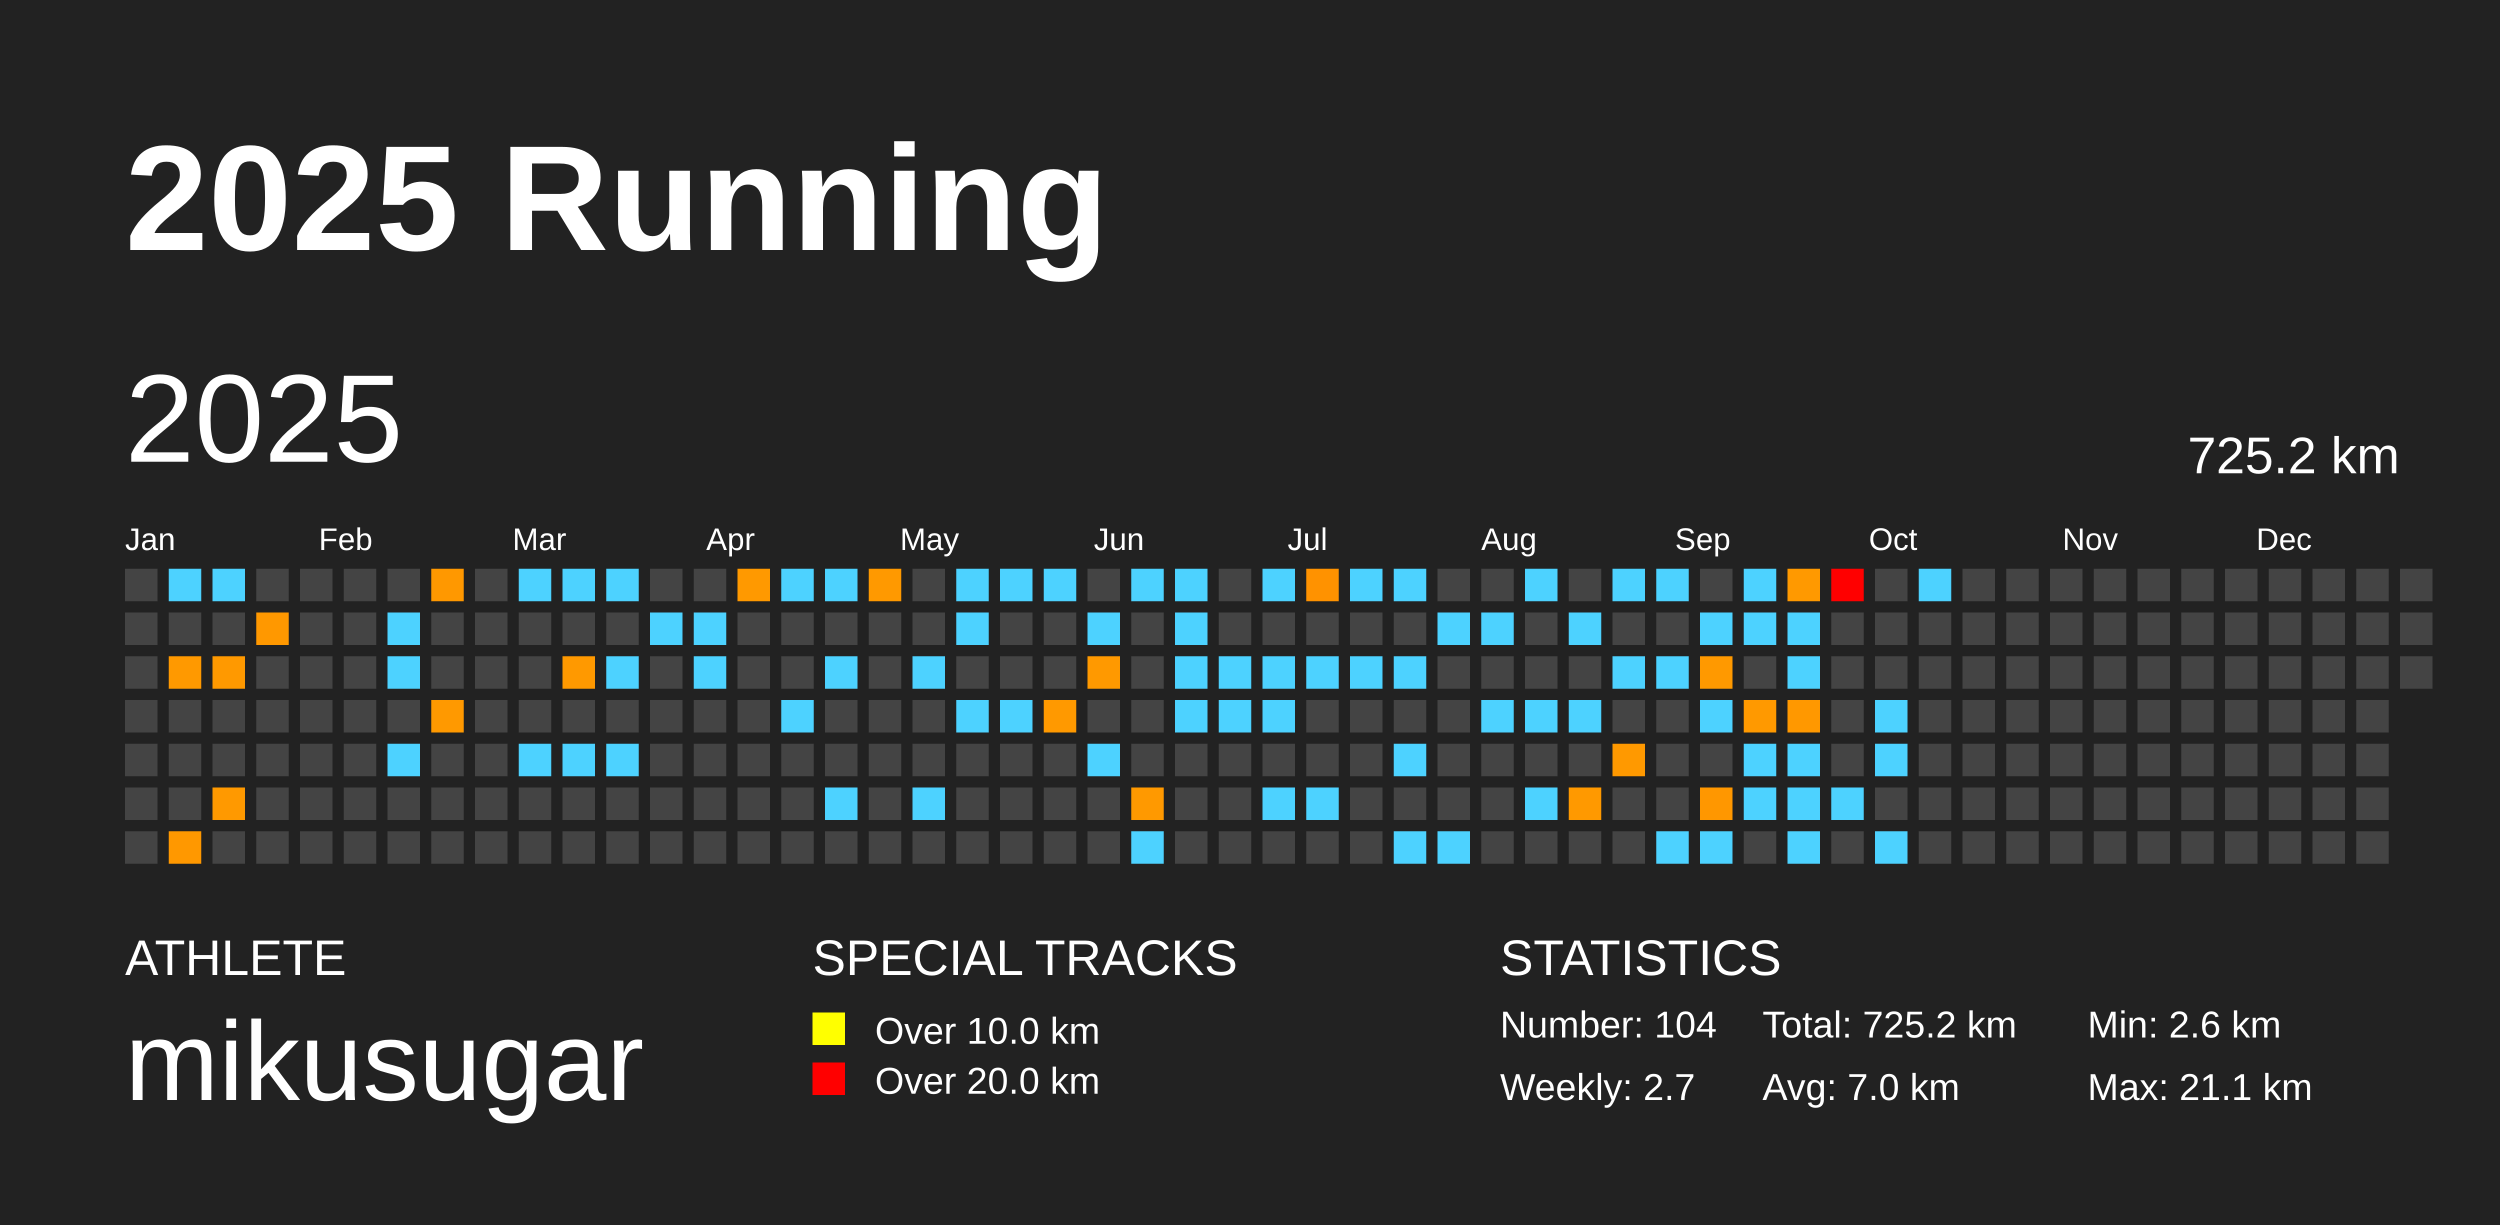
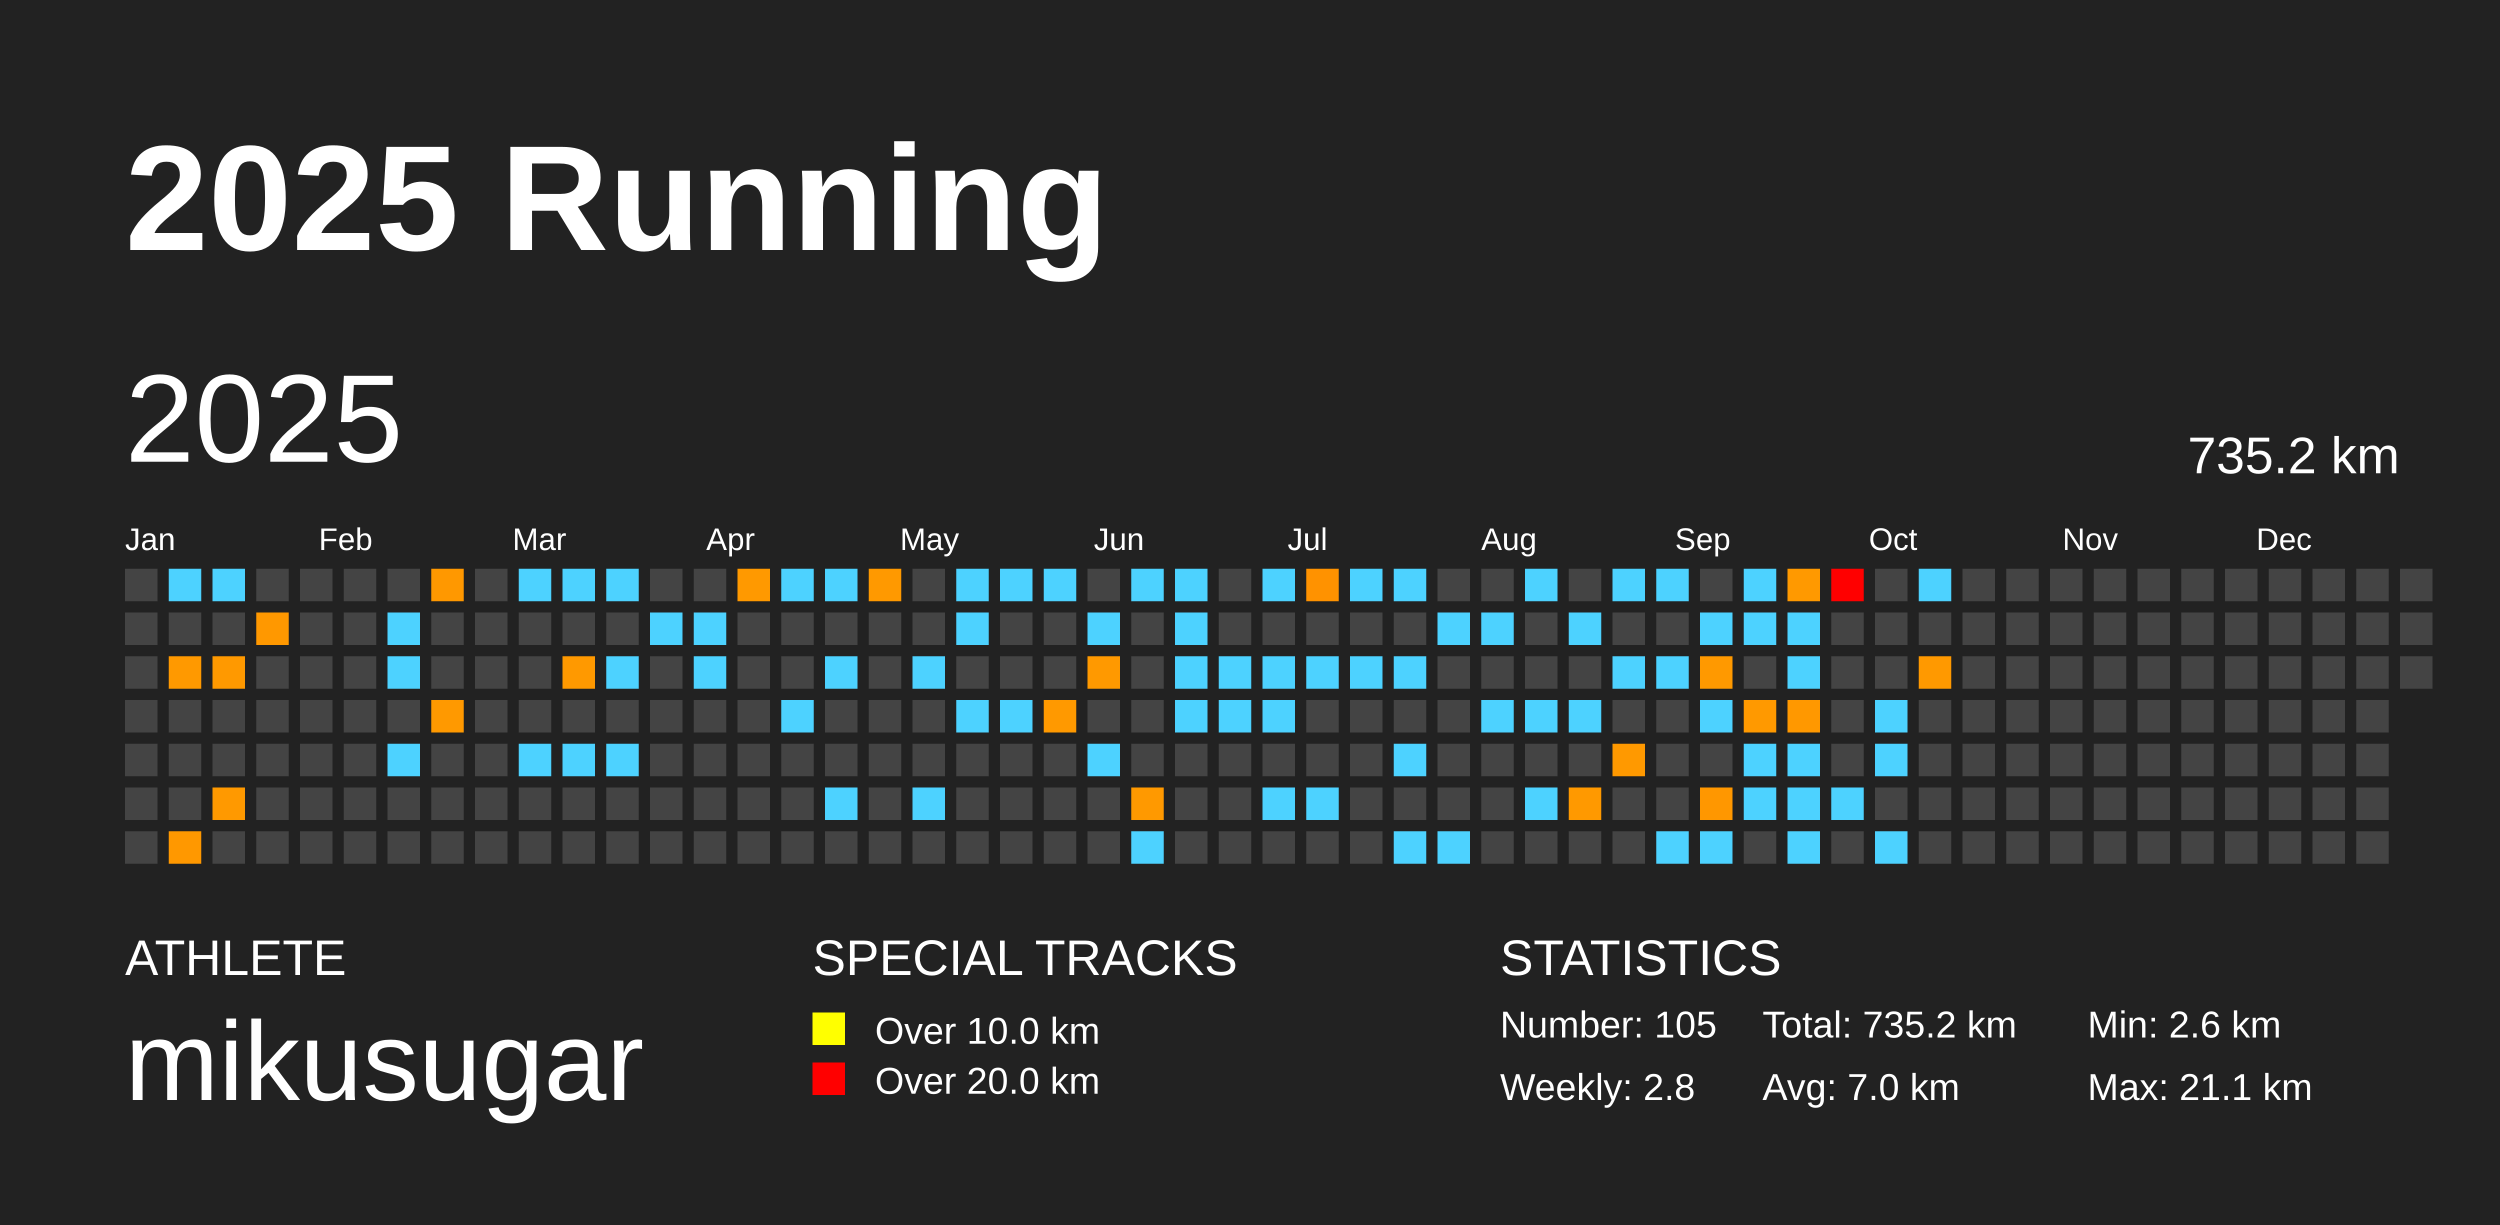
<svg xmlns="http://www.w3.org/2000/svg" baseProfile="full" height="98mm" version="1.1" viewBox="0,0,200,98" width="200mm">
  <defs />
  <rect fill="#222222" height="98" width="200" x="0" y="0" />
  <text fill="#FFFFFF" style="font-size:12px; font-family:Arial; font-weight:bold;" x="10" y="20">2025 Running</text>
  <text fill="#FFFFFF" style="font-size:4px; font-family:Arial" x="10" y="78">ATHLETE</text>
  <text fill="#FFFFFF" style="font-size:9px; font-family:Arial" x="10" y="88">mikusugar</text>
  <text fill="#FFFFFF" style="font-size:4px; font-family:Arial" x="65" y="78">SPECIAL TRACKS</text>
  <rect fill="yellow" height="2.6" width="2.6" x="65" y="81" />
  <text fill="#FFFFFF" style="font-size:3px; font-family:Arial" x="70" y="83.5">Over 10.0 km</text>
  <rect fill="red" height="2.6" width="2.6" x="65" y="85" />
  <text fill="#FFFFFF" style="font-size:3px; font-family:Arial" x="70" y="87.5">Over 20.0 km</text>
  <text fill="#FFFFFF" style="font-size:4px; font-family:Arial" x="120" y="78">STATISTICS</text>
-   <text fill="#FFFFFF" style="font-size:3px; font-family:Arial" x="120" y="83">Number: 104</text>
-   <text fill="#FFFFFF" style="font-size:3px; font-family:Arial" x="120" y="88">Weekly: 2.7</text>
-   <text fill="#FFFFFF" style="font-size:3px; font-family:Arial" x="141" y="83">Total: 725.2 km</text>
+   <text fill="#FFFFFF" style="font-size:3px; font-family:Arial" x="120" y="83">Number: 105</text>
+   <text fill="#FFFFFF" style="font-size:3px; font-family:Arial" x="120" y="88">Weekly: 2.8</text>
+   <text fill="#FFFFFF" style="font-size:3px; font-family:Arial" x="141" y="83">Total: 735.2 km</text>
  <text fill="#FFFFFF" style="font-size:3px; font-family:Arial" x="141" y="88">Avg: 7.0 km</text>
  <text fill="#FFFFFF" style="font-size:3px; font-family:Arial" x="167" y="83">Min: 2.6 km</text>
  <text fill="#FFFFFF" style="font-size:3px; font-family:Arial" x="167" y="88">Max: 21.1 km</text>
  <text dominant-baseline="hanging" fill="#FFFFFF" style="font-size:10.0px; font-family:Arial;" x="10" y="30">2025</text>
-   <text dominant-baseline="hanging" fill="#FFFFFF" style="font-size:4.125px; font-family:Arial;" x="175" y="35">725.2 km</text>
+   <text dominant-baseline="hanging" fill="#FFFFFF" style="font-size:4.125px; font-family:Arial;" x="175" y="35">735.2 km</text>
  <text fill="#FFFFFF" style="font-size:2.5px; font-family:Arial" x="10.0" y="44">Jan</text>
  <text fill="#FFFFFF" style="font-size:2.5px; font-family:Arial" x="25.5" y="44">Feb</text>
  <text fill="#FFFFFF" style="font-size:2.5px; font-family:Arial" x="41.0" y="44">Mar</text>
  <text fill="#FFFFFF" style="font-size:2.5px; font-family:Arial" x="56.5" y="44">Apr</text>
  <text fill="#FFFFFF" style="font-size:2.5px; font-family:Arial" x="72.0" y="44">May</text>
  <text fill="#FFFFFF" style="font-size:2.5px; font-family:Arial" x="87.5" y="44">Jun</text>
  <text fill="#FFFFFF" style="font-size:2.5px; font-family:Arial" x="103.0" y="44">Jul</text>
  <text fill="#FFFFFF" style="font-size:2.5px; font-family:Arial" x="118.5" y="44">Aug</text>
  <text fill="#FFFFFF" style="font-size:2.5px; font-family:Arial" x="134.0" y="44">Sep</text>
  <text fill="#FFFFFF" style="font-size:2.5px; font-family:Arial" x="149.5" y="44">Oct</text>
  <text fill="#FFFFFF" style="font-size:2.5px; font-family:Arial" x="165.0" y="44">Nov</text>
  <text fill="#FFFFFF" style="font-size:2.5px; font-family:Arial" x="180.5" y="44">Dec</text>
  <rect fill="#444444" height="2.6" width="2.6" x="10.0" y="45.5" />
  <rect fill="#444444" height="2.6" width="2.6" x="10.0" y="49.0" />
  <rect fill="#444444" height="2.6" width="2.6" x="10.0" y="52.5" />
  <rect fill="#444444" height="2.6" width="2.6" x="10.0" y="56.0" />
  <rect fill="#444444" height="2.6" width="2.6" x="10.0" y="59.5" />
  <rect fill="#444444" height="2.6" width="2.6" x="10.0" y="63.0" />
  <rect fill="#444444" height="2.6" width="2.6" x="10.0" y="66.5" />
  <rect fill="#4dd2ff" height="2.6" width="2.6" x="13.5" y="45.5" />
  <rect fill="#444444" height="2.6" width="2.6" x="13.5" y="49.0" />
  <rect fill="#ff9900" height="2.6" width="2.6" x="13.5" y="52.5" />
  <rect fill="#444444" height="2.6" width="2.6" x="13.5" y="56.0" />
  <rect fill="#444444" height="2.6" width="2.6" x="13.5" y="59.5" />
  <rect fill="#444444" height="2.6" width="2.6" x="13.5" y="63.0" />
  <rect fill="#ff9800" height="2.6" width="2.6" x="13.5" y="66.5" />
  <rect fill="#4dd2ff" height="2.6" width="2.6" x="17.0" y="45.5" />
  <rect fill="#444444" height="2.6" width="2.6" x="17.0" y="49.0" />
  <rect fill="#ff9900" height="2.6" width="2.6" x="17.0" y="52.5" />
  <rect fill="#444444" height="2.6" width="2.6" x="17.0" y="56.0" />
  <rect fill="#444444" height="2.6" width="2.6" x="17.0" y="59.5" />
  <rect fill="#ff9900" height="2.6" width="2.6" x="17.0" y="63.0" />
  <rect fill="#444444" height="2.6" width="2.6" x="17.0" y="66.5" />
  <rect fill="#444444" height="2.6" width="2.6" x="20.5" y="45.5" />
  <rect fill="#ff9800" height="2.6" width="2.6" x="20.5" y="49.0" />
  <rect fill="#444444" height="2.6" width="2.6" x="20.5" y="52.5" />
  <rect fill="#444444" height="2.6" width="2.6" x="20.5" y="56.0" />
  <rect fill="#444444" height="2.6" width="2.6" x="20.5" y="59.5" />
  <rect fill="#444444" height="2.6" width="2.6" x="20.5" y="63.0" />
  <rect fill="#444444" height="2.6" width="2.6" x="20.5" y="66.5" />
  <rect fill="#444444" height="2.6" width="2.6" x="24.0" y="45.5" />
  <rect fill="#444444" height="2.6" width="2.6" x="24.0" y="49.0" />
  <rect fill="#444444" height="2.6" width="2.6" x="24.0" y="52.5" />
  <rect fill="#444444" height="2.6" width="2.6" x="24.0" y="56.0" />
  <rect fill="#444444" height="2.6" width="2.6" x="24.0" y="59.5" />
  <rect fill="#444444" height="2.6" width="2.6" x="24.0" y="63.0" />
  <rect fill="#444444" height="2.6" width="2.6" x="24.0" y="66.5" />
  <rect fill="#444444" height="2.6" width="2.6" x="27.5" y="45.5" />
  <rect fill="#444444" height="2.6" width="2.6" x="27.5" y="49.0" />
  <rect fill="#444444" height="2.6" width="2.6" x="27.5" y="52.5" />
  <rect fill="#444444" height="2.6" width="2.6" x="27.5" y="56.0" />
  <rect fill="#444444" height="2.6" width="2.6" x="27.5" y="59.5" />
  <rect fill="#444444" height="2.6" width="2.6" x="27.5" y="63.0" />
  <rect fill="#444444" height="2.6" width="2.6" x="27.5" y="66.5" />
  <rect fill="#444444" height="2.6" width="2.6" x="31.0" y="45.5" />
  <rect fill="#4dd2ff" height="2.6" width="2.6" x="31.0" y="49.0" />
  <rect fill="#4dd2ff" height="2.6" width="2.6" x="31.0" y="52.5" />
  <rect fill="#444444" height="2.6" width="2.6" x="31.0" y="56.0" />
  <rect fill="#4dd2ff" height="2.6" width="2.6" x="31.0" y="59.5" />
  <rect fill="#444444" height="2.6" width="2.6" x="31.0" y="63.0" />
  <rect fill="#444444" height="2.6" width="2.6" x="31.0" y="66.5" />
  <rect fill="#ff9800" height="2.6" width="2.6" x="34.5" y="45.5" />
  <rect fill="#444444" height="2.6" width="2.6" x="34.5" y="49.0" />
  <rect fill="#444444" height="2.6" width="2.6" x="34.5" y="52.5" />
  <rect fill="#ff9900" height="2.6" width="2.6" x="34.5" y="56.0" />
  <rect fill="#444444" height="2.6" width="2.6" x="34.5" y="59.5" />
  <rect fill="#444444" height="2.6" width="2.6" x="34.5" y="63.0" />
  <rect fill="#444444" height="2.6" width="2.6" x="34.5" y="66.5" />
  <rect fill="#444444" height="2.6" width="2.6" x="38.0" y="45.5" />
  <rect fill="#444444" height="2.6" width="2.6" x="38.0" y="49.0" />
  <rect fill="#444444" height="2.6" width="2.6" x="38.0" y="52.5" />
  <rect fill="#444444" height="2.6" width="2.6" x="38.0" y="56.0" />
  <rect fill="#444444" height="2.6" width="2.6" x="38.0" y="59.5" />
  <rect fill="#444444" height="2.6" width="2.6" x="38.0" y="63.0" />
  <rect fill="#444444" height="2.6" width="2.6" x="38.0" y="66.5" />
  <rect fill="#4dd2ff" height="2.6" width="2.6" x="41.5" y="45.5" />
  <rect fill="#444444" height="2.6" width="2.6" x="41.5" y="49.0" />
  <rect fill="#444444" height="2.6" width="2.6" x="41.5" y="52.5" />
  <rect fill="#444444" height="2.6" width="2.6" x="41.5" y="56.0" />
  <rect fill="#4dd2ff" height="2.6" width="2.6" x="41.5" y="59.5" />
  <rect fill="#444444" height="2.6" width="2.6" x="41.5" y="63.0" />
  <rect fill="#444444" height="2.6" width="2.6" x="41.5" y="66.5" />
  <rect fill="#4dd2ff" height="2.6" width="2.6" x="45.0" y="45.5" />
  <rect fill="#444444" height="2.6" width="2.6" x="45.0" y="49.0" />
  <rect fill="#ff9900" height="2.6" width="2.6" x="45.0" y="52.5" />
  <rect fill="#444444" height="2.6" width="2.6" x="45.0" y="56.0" />
  <rect fill="#4dd2ff" height="2.6" width="2.6" x="45.0" y="59.5" />
  <rect fill="#444444" height="2.6" width="2.6" x="45.0" y="63.0" />
  <rect fill="#444444" height="2.6" width="2.6" x="45.0" y="66.5" />
  <rect fill="#4dd2ff" height="2.6" width="2.6" x="48.5" y="45.5" />
  <rect fill="#444444" height="2.6" width="2.6" x="48.5" y="49.0" />
  <rect fill="#4dd2ff" height="2.6" width="2.6" x="48.5" y="52.5" />
  <rect fill="#444444" height="2.6" width="2.6" x="48.5" y="56.0" />
  <rect fill="#4dd2ff" height="2.6" width="2.6" x="48.5" y="59.5" />
  <rect fill="#444444" height="2.6" width="2.6" x="48.5" y="63.0" />
  <rect fill="#444444" height="2.6" width="2.6" x="48.5" y="66.5" />
  <rect fill="#444444" height="2.6" width="2.6" x="52.0" y="45.5" />
  <rect fill="#4dd2ff" height="2.6" width="2.6" x="52.0" y="49.0" />
  <rect fill="#444444" height="2.6" width="2.6" x="52.0" y="52.5" />
  <rect fill="#444444" height="2.6" width="2.6" x="52.0" y="56.0" />
  <rect fill="#444444" height="2.6" width="2.6" x="52.0" y="59.5" />
  <rect fill="#444444" height="2.6" width="2.6" x="52.0" y="63.0" />
  <rect fill="#444444" height="2.6" width="2.6" x="52.0" y="66.5" />
  <rect fill="#444444" height="2.6" width="2.6" x="55.5" y="45.5" />
  <rect fill="#4dd2ff" height="2.6" width="2.6" x="55.5" y="49.0" />
  <rect fill="#4dd2ff" height="2.6" width="2.6" x="55.5" y="52.5" />
  <rect fill="#444444" height="2.6" width="2.6" x="55.5" y="56.0" />
  <rect fill="#444444" height="2.6" width="2.6" x="55.5" y="59.5" />
  <rect fill="#444444" height="2.6" width="2.6" x="55.5" y="63.0" />
  <rect fill="#444444" height="2.6" width="2.6" x="55.5" y="66.5" />
  <rect fill="#ff9900" height="2.6" width="2.6" x="59.0" y="45.5" />
  <rect fill="#444444" height="2.6" width="2.6" x="59.0" y="49.0" />
  <rect fill="#444444" height="2.6" width="2.6" x="59.0" y="52.5" />
  <rect fill="#444444" height="2.6" width="2.6" x="59.0" y="56.0" />
  <rect fill="#444444" height="2.6" width="2.6" x="59.0" y="59.5" />
  <rect fill="#444444" height="2.6" width="2.6" x="59.0" y="63.0" />
  <rect fill="#444444" height="2.6" width="2.6" x="59.0" y="66.5" />
  <rect fill="#4dd2ff" height="2.6" width="2.6" x="62.5" y="45.5" />
  <rect fill="#444444" height="2.6" width="2.6" x="62.5" y="49.0" />
  <rect fill="#444444" height="2.6" width="2.6" x="62.5" y="52.5" />
  <rect fill="#4dd2ff" height="2.6" width="2.6" x="62.5" y="56.0" />
  <rect fill="#444444" height="2.6" width="2.6" x="62.5" y="59.5" />
  <rect fill="#444444" height="2.6" width="2.6" x="62.5" y="63.0" />
  <rect fill="#444444" height="2.6" width="2.6" x="62.5" y="66.5" />
  <rect fill="#4dd2ff" height="2.6" width="2.6" x="66.0" y="45.5" />
  <rect fill="#444444" height="2.6" width="2.6" x="66.0" y="49.0" />
  <rect fill="#4dd2ff" height="2.6" width="2.6" x="66.0" y="52.5" />
  <rect fill="#444444" height="2.6" width="2.6" x="66.0" y="56.0" />
  <rect fill="#444444" height="2.6" width="2.6" x="66.0" y="59.5" />
  <rect fill="#4dd2ff" height="2.6" width="2.6" x="66.0" y="63.0" />
  <rect fill="#444444" height="2.6" width="2.6" x="66.0" y="66.5" />
  <rect fill="#ff9900" height="2.6" width="2.6" x="69.5" y="45.5" />
  <rect fill="#444444" height="2.6" width="2.6" x="69.5" y="49.0" />
  <rect fill="#444444" height="2.6" width="2.6" x="69.5" y="52.5" />
  <rect fill="#444444" height="2.6" width="2.6" x="69.5" y="56.0" />
  <rect fill="#444444" height="2.6" width="2.6" x="69.5" y="59.5" />
  <rect fill="#444444" height="2.6" width="2.6" x="69.5" y="63.0" />
  <rect fill="#444444" height="2.6" width="2.6" x="69.5" y="66.5" />
  <rect fill="#444444" height="2.6" width="2.6" x="73.0" y="45.5" />
  <rect fill="#444444" height="2.6" width="2.6" x="73.0" y="49.0" />
  <rect fill="#4dd2ff" height="2.6" width="2.6" x="73.0" y="52.5" />
  <rect fill="#444444" height="2.6" width="2.6" x="73.0" y="56.0" />
  <rect fill="#444444" height="2.6" width="2.6" x="73.0" y="59.5" />
  <rect fill="#4dd2ff" height="2.6" width="2.6" x="73.0" y="63.0" />
  <rect fill="#444444" height="2.6" width="2.6" x="73.0" y="66.5" />
  <rect fill="#4dd2ff" height="2.6" width="2.6" x="76.5" y="45.5" />
  <rect fill="#4dd2ff" height="2.6" width="2.6" x="76.5" y="49.0" />
  <rect fill="#444444" height="2.6" width="2.6" x="76.5" y="52.5" />
  <rect fill="#4dd2ff" height="2.6" width="2.6" x="76.5" y="56.0" />
  <rect fill="#444444" height="2.6" width="2.6" x="76.5" y="59.5" />
  <rect fill="#444444" height="2.6" width="2.6" x="76.5" y="63.0" />
  <rect fill="#444444" height="2.6" width="2.6" x="76.5" y="66.5" />
  <rect fill="#4dd2ff" height="2.6" width="2.6" x="80.0" y="45.5" />
  <rect fill="#444444" height="2.6" width="2.6" x="80.0" y="49.0" />
  <rect fill="#444444" height="2.6" width="2.6" x="80.0" y="52.5" />
  <rect fill="#4dd2ff" height="2.6" width="2.6" x="80.0" y="56.0" />
  <rect fill="#444444" height="2.6" width="2.6" x="80.0" y="59.5" />
  <rect fill="#444444" height="2.6" width="2.6" x="80.0" y="63.0" />
  <rect fill="#444444" height="2.6" width="2.6" x="80.0" y="66.5" />
  <rect fill="#4dd2ff" height="2.6" width="2.6" x="83.5" y="45.5" />
  <rect fill="#444444" height="2.6" width="2.6" x="83.5" y="49.0" />
  <rect fill="#444444" height="2.6" width="2.6" x="83.5" y="52.5" />
  <rect fill="#ff9900" height="2.6" width="2.6" x="83.5" y="56.0" />
  <rect fill="#444444" height="2.6" width="2.6" x="83.5" y="59.5" />
  <rect fill="#444444" height="2.6" width="2.6" x="83.5" y="63.0" />
  <rect fill="#444444" height="2.6" width="2.6" x="83.5" y="66.5" />
  <rect fill="#444444" height="2.6" width="2.6" x="87.0" y="45.5" />
  <rect fill="#4dd2ff" height="2.6" width="2.6" x="87.0" y="49.0" />
  <rect fill="#ff9900" height="2.6" width="2.6" x="87.0" y="52.5" />
  <rect fill="#444444" height="2.6" width="2.6" x="87.0" y="56.0" />
  <rect fill="#4dd2ff" height="2.6" width="2.6" x="87.0" y="59.5" />
  <rect fill="#444444" height="2.6" width="2.6" x="87.0" y="63.0" />
  <rect fill="#444444" height="2.6" width="2.6" x="87.0" y="66.5" />
  <rect fill="#4dd2ff" height="2.6" width="2.6" x="90.5" y="45.5" />
  <rect fill="#444444" height="2.6" width="2.6" x="90.5" y="49.0" />
  <rect fill="#444444" height="2.6" width="2.6" x="90.5" y="52.5" />
  <rect fill="#444444" height="2.6" width="2.6" x="90.5" y="56.0" />
  <rect fill="#444444" height="2.6" width="2.6" x="90.5" y="59.5" />
  <rect fill="#ff9900" height="2.6" width="2.6" x="90.5" y="63.0" />
  <rect fill="#4dd2ff" height="2.6" width="2.6" x="90.5" y="66.5" />
  <rect fill="#4dd2ff" height="2.6" width="2.6" x="94.0" y="45.5" />
  <rect fill="#4dd2ff" height="2.6" width="2.6" x="94.0" y="49.0" />
  <rect fill="#4dd2ff" height="2.6" width="2.6" x="94.0" y="52.5" />
  <rect fill="#4dd2ff" height="2.6" width="2.6" x="94.0" y="56.0" />
  <rect fill="#444444" height="2.6" width="2.6" x="94.0" y="59.5" />
  <rect fill="#444444" height="2.6" width="2.6" x="94.0" y="63.0" />
  <rect fill="#444444" height="2.6" width="2.6" x="94.0" y="66.5" />
  <rect fill="#444444" height="2.6" width="2.6" x="97.5" y="45.5" />
  <rect fill="#444444" height="2.6" width="2.6" x="97.5" y="49.0" />
  <rect fill="#4dd2ff" height="2.6" width="2.6" x="97.5" y="52.5" />
  <rect fill="#4dd2ff" height="2.6" width="2.6" x="97.5" y="56.0" />
  <rect fill="#444444" height="2.6" width="2.6" x="97.5" y="59.5" />
  <rect fill="#444444" height="2.6" width="2.6" x="97.5" y="63.0" />
  <rect fill="#444444" height="2.6" width="2.6" x="97.5" y="66.5" />
  <rect fill="#4dd2ff" height="2.6" width="2.6" x="101.0" y="45.5" />
  <rect fill="#444444" height="2.6" width="2.6" x="101.0" y="49.0" />
  <rect fill="#4dd2ff" height="2.6" width="2.6" x="101.0" y="52.5" />
  <rect fill="#4dd2ff" height="2.6" width="2.6" x="101.0" y="56.0" />
  <rect fill="#444444" height="2.6" width="2.6" x="101.0" y="59.5" />
  <rect fill="#4dd2ff" height="2.6" width="2.6" x="101.0" y="63.0" />
  <rect fill="#444444" height="2.6" width="2.6" x="101.0" y="66.5" />
  <rect fill="#ff9200" height="2.6" width="2.6" x="104.5" y="45.5" />
  <rect fill="#444444" height="2.6" width="2.6" x="104.5" y="49.0" />
  <rect fill="#4dd2ff" height="2.6" width="2.6" x="104.5" y="52.5" />
  <rect fill="#444444" height="2.6" width="2.6" x="104.5" y="56.0" />
  <rect fill="#444444" height="2.6" width="2.6" x="104.5" y="59.5" />
  <rect fill="#4dd2ff" height="2.6" width="2.6" x="104.5" y="63.0" />
  <rect fill="#444444" height="2.6" width="2.6" x="104.5" y="66.5" />
  <rect fill="#4dd2ff" height="2.6" width="2.6" x="108.0" y="45.5" />
  <rect fill="#444444" height="2.6" width="2.6" x="108.0" y="49.0" />
  <rect fill="#4dd2ff" height="2.6" width="2.6" x="108.0" y="52.5" />
  <rect fill="#444444" height="2.6" width="2.6" x="108.0" y="56.0" />
  <rect fill="#444444" height="2.6" width="2.6" x="108.0" y="59.5" />
  <rect fill="#444444" height="2.6" width="2.6" x="108.0" y="63.0" />
  <rect fill="#444444" height="2.6" width="2.6" x="108.0" y="66.5" />
  <rect fill="#4dd2ff" height="2.6" width="2.6" x="111.5" y="45.5" />
  <rect fill="#444444" height="2.6" width="2.6" x="111.5" y="49.0" />
  <rect fill="#4dd2ff" height="2.6" width="2.6" x="111.5" y="52.5" />
  <rect fill="#444444" height="2.6" width="2.6" x="111.5" y="56.0" />
  <rect fill="#4dd2ff" height="2.6" width="2.6" x="111.5" y="59.5" />
  <rect fill="#444444" height="2.6" width="2.6" x="111.5" y="63.0" />
  <rect fill="#4dd2ff" height="2.6" width="2.6" x="111.5" y="66.5" />
  <rect fill="#444444" height="2.6" width="2.6" x="115.0" y="45.5" />
  <rect fill="#4dd2ff" height="2.6" width="2.6" x="115.0" y="49.0" />
  <rect fill="#444444" height="2.6" width="2.6" x="115.0" y="52.5" />
  <rect fill="#444444" height="2.6" width="2.6" x="115.0" y="56.0" />
  <rect fill="#444444" height="2.6" width="2.6" x="115.0" y="59.5" />
  <rect fill="#444444" height="2.6" width="2.6" x="115.0" y="63.0" />
  <rect fill="#4dd2ff" height="2.6" width="2.6" x="115.0" y="66.5" />
  <rect fill="#444444" height="2.6" width="2.6" x="118.5" y="45.5" />
  <rect fill="#4dd2ff" height="2.6" width="2.6" x="118.5" y="49.0" />
  <rect fill="#444444" height="2.6" width="2.6" x="118.5" y="52.5" />
  <rect fill="#4dd2ff" height="2.6" width="2.6" x="118.5" y="56.0" />
  <rect fill="#444444" height="2.6" width="2.6" x="118.5" y="59.5" />
  <rect fill="#444444" height="2.6" width="2.6" x="118.5" y="63.0" />
  <rect fill="#444444" height="2.6" width="2.6" x="118.5" y="66.5" />
  <rect fill="#4dd2ff" height="2.6" width="2.6" x="122.0" y="45.5" />
  <rect fill="#444444" height="2.6" width="2.6" x="122.0" y="49.0" />
  <rect fill="#444444" height="2.6" width="2.6" x="122.0" y="52.5" />
  <rect fill="#4dd2ff" height="2.6" width="2.6" x="122.0" y="56.0" />
  <rect fill="#444444" height="2.6" width="2.6" x="122.0" y="59.5" />
  <rect fill="#4dd2ff" height="2.6" width="2.6" x="122.0" y="63.0" />
  <rect fill="#444444" height="2.6" width="2.6" x="122.0" y="66.5" />
  <rect fill="#444444" height="2.6" width="2.6" x="125.5" y="45.5" />
  <rect fill="#4dd2ff" height="2.6" width="2.6" x="125.5" y="49.0" />
  <rect fill="#444444" height="2.6" width="2.6" x="125.5" y="52.5" />
  <rect fill="#4dd2ff" height="2.6" width="2.6" x="125.5" y="56.0" />
  <rect fill="#444444" height="2.6" width="2.6" x="125.5" y="59.5" />
  <rect fill="#ff9900" height="2.6" width="2.6" x="125.5" y="63.0" />
  <rect fill="#444444" height="2.6" width="2.6" x="125.5" y="66.5" />
  <rect fill="#4dd2ff" height="2.6" width="2.6" x="129.0" y="45.5" />
  <rect fill="#444444" height="2.6" width="2.6" x="129.0" y="49.0" />
  <rect fill="#4dd2ff" height="2.6" width="2.6" x="129.0" y="52.5" />
  <rect fill="#444444" height="2.6" width="2.6" x="129.0" y="56.0" />
  <rect fill="#ff9900" height="2.6" width="2.6" x="129.0" y="59.5" />
  <rect fill="#444444" height="2.6" width="2.6" x="129.0" y="63.0" />
  <rect fill="#444444" height="2.6" width="2.6" x="129.0" y="66.5" />
  <rect fill="#4dd2ff" height="2.6" width="2.6" x="132.5" y="45.5" />
  <rect fill="#444444" height="2.6" width="2.6" x="132.5" y="49.0" />
  <rect fill="#4dd2ff" height="2.6" width="2.6" x="132.5" y="52.5" />
  <rect fill="#444444" height="2.6" width="2.6" x="132.5" y="56.0" />
  <rect fill="#444444" height="2.6" width="2.6" x="132.5" y="59.5" />
  <rect fill="#444444" height="2.6" width="2.6" x="132.5" y="63.0" />
  <rect fill="#4dd2ff" height="2.6" width="2.6" x="132.5" y="66.5" />
  <rect fill="#444444" height="2.6" width="2.6" x="136.0" y="45.5" />
  <rect fill="#4dd2ff" height="2.6" width="2.6" x="136.0" y="49.0" />
  <rect fill="#ff9900" height="2.6" width="2.6" x="136.0" y="52.5" />
  <rect fill="#4dd2ff" height="2.6" width="2.6" x="136.0" y="56.0" />
  <rect fill="#444444" height="2.6" width="2.6" x="136.0" y="59.5" />
  <rect fill="#ff9700" height="2.6" width="2.6" x="136.0" y="63.0" />
  <rect fill="#4dd2ff" height="2.6" width="2.6" x="136.0" y="66.5" />
  <rect fill="#4dd2ff" height="2.6" width="2.6" x="139.5" y="45.5" />
  <rect fill="#4dd2ff" height="2.6" width="2.6" x="139.5" y="49.0" />
  <rect fill="#444444" height="2.6" width="2.6" x="139.5" y="52.5" />
  <rect fill="#ff9900" height="2.6" width="2.6" x="139.5" y="56.0" />
  <rect fill="#4dd2ff" height="2.6" width="2.6" x="139.5" y="59.5" />
  <rect fill="#4dd2ff" height="2.6" width="2.6" x="139.5" y="63.0" />
  <rect fill="#444444" height="2.6" width="2.6" x="139.5" y="66.5" />
  <rect fill="#ff9900" height="2.6" width="2.6" x="143.0" y="45.5" />
  <rect fill="#4dd2ff" height="2.6" width="2.6" x="143.0" y="49.0" />
  <rect fill="#4dd2ff" height="2.6" width="2.6" x="143.0" y="52.5" />
  <rect fill="#ff9800" height="2.6" width="2.6" x="143.0" y="56.0" />
  <rect fill="#4dd2ff" height="2.6" width="2.6" x="143.0" y="59.5" />
  <rect fill="#4dd2ff" height="2.6" width="2.6" x="143.0" y="63.0" />
  <rect fill="#4dd2ff" height="2.6" width="2.6" x="143.0" y="66.5" />
  <rect fill="red" height="2.6" width="2.6" x="146.5" y="45.5" />
  <rect fill="#444444" height="2.6" width="2.6" x="146.5" y="49.0" />
  <rect fill="#444444" height="2.6" width="2.6" x="146.5" y="52.5" />
  <rect fill="#444444" height="2.6" width="2.6" x="146.5" y="56.0" />
  <rect fill="#444444" height="2.6" width="2.6" x="146.5" y="59.5" />
  <rect fill="#4dd2ff" height="2.6" width="2.6" x="146.5" y="63.0" />
  <rect fill="#444444" height="2.6" width="2.6" x="146.5" y="66.5" />
  <rect fill="#444444" height="2.6" width="2.6" x="150.0" y="45.5" />
  <rect fill="#444444" height="2.6" width="2.6" x="150.0" y="49.0" />
  <rect fill="#444444" height="2.6" width="2.6" x="150.0" y="52.5" />
  <rect fill="#4dd2ff" height="2.6" width="2.6" x="150.0" y="56.0" />
  <rect fill="#4dd2ff" height="2.6" width="2.6" x="150.0" y="59.5" />
  <rect fill="#444444" height="2.6" width="2.6" x="150.0" y="63.0" />
  <rect fill="#4dd2ff" height="2.6" width="2.6" x="150.0" y="66.5" />
  <rect fill="#4dd2ff" height="2.6" width="2.6" x="153.5" y="45.5" />
  <rect fill="#444444" height="2.6" width="2.6" x="153.5" y="49.0" />
-   <rect fill="#444444" height="2.6" width="2.6" x="153.5" y="52.5" />
+   <rect fill="#ff9900" height="2.6" width="2.6" x="153.5" y="52.5" />
  <rect fill="#444444" height="2.6" width="2.6" x="153.5" y="56.0" />
  <rect fill="#444444" height="2.6" width="2.6" x="153.5" y="59.5" />
  <rect fill="#444444" height="2.6" width="2.6" x="153.5" y="63.0" />
  <rect fill="#444444" height="2.6" width="2.6" x="153.5" y="66.5" />
  <rect fill="#444444" height="2.6" width="2.6" x="157.0" y="45.5" />
  <rect fill="#444444" height="2.6" width="2.6" x="157.0" y="49.0" />
  <rect fill="#444444" height="2.6" width="2.6" x="157.0" y="52.5" />
  <rect fill="#444444" height="2.6" width="2.6" x="157.0" y="56.0" />
  <rect fill="#444444" height="2.6" width="2.6" x="157.0" y="59.5" />
  <rect fill="#444444" height="2.6" width="2.6" x="157.0" y="63.0" />
  <rect fill="#444444" height="2.6" width="2.6" x="157.0" y="66.5" />
  <rect fill="#444444" height="2.6" width="2.6" x="160.5" y="45.5" />
  <rect fill="#444444" height="2.6" width="2.6" x="160.5" y="49.0" />
  <rect fill="#444444" height="2.6" width="2.6" x="160.5" y="52.5" />
  <rect fill="#444444" height="2.6" width="2.6" x="160.5" y="56.0" />
  <rect fill="#444444" height="2.6" width="2.6" x="160.5" y="59.5" />
  <rect fill="#444444" height="2.6" width="2.6" x="160.5" y="63.0" />
  <rect fill="#444444" height="2.6" width="2.6" x="160.5" y="66.5" />
  <rect fill="#444444" height="2.6" width="2.6" x="164.0" y="45.5" />
  <rect fill="#444444" height="2.6" width="2.6" x="164.0" y="49.0" />
  <rect fill="#444444" height="2.6" width="2.6" x="164.0" y="52.5" />
  <rect fill="#444444" height="2.6" width="2.6" x="164.0" y="56.0" />
  <rect fill="#444444" height="2.6" width="2.6" x="164.0" y="59.5" />
  <rect fill="#444444" height="2.6" width="2.6" x="164.0" y="63.0" />
  <rect fill="#444444" height="2.6" width="2.6" x="164.0" y="66.5" />
  <rect fill="#444444" height="2.6" width="2.6" x="167.5" y="45.5" />
  <rect fill="#444444" height="2.6" width="2.6" x="167.5" y="49.0" />
  <rect fill="#444444" height="2.6" width="2.6" x="167.5" y="52.5" />
  <rect fill="#444444" height="2.6" width="2.6" x="167.5" y="56.0" />
  <rect fill="#444444" height="2.6" width="2.6" x="167.5" y="59.5" />
  <rect fill="#444444" height="2.6" width="2.6" x="167.5" y="63.0" />
  <rect fill="#444444" height="2.6" width="2.6" x="167.5" y="66.5" />
  <rect fill="#444444" height="2.6" width="2.6" x="171.0" y="45.5" />
  <rect fill="#444444" height="2.6" width="2.6" x="171.0" y="49.0" />
  <rect fill="#444444" height="2.6" width="2.6" x="171.0" y="52.5" />
  <rect fill="#444444" height="2.6" width="2.6" x="171.0" y="56.0" />
  <rect fill="#444444" height="2.6" width="2.6" x="171.0" y="59.5" />
  <rect fill="#444444" height="2.6" width="2.6" x="171.0" y="63.0" />
  <rect fill="#444444" height="2.6" width="2.6" x="171.0" y="66.5" />
  <rect fill="#444444" height="2.6" width="2.6" x="174.5" y="45.5" />
  <rect fill="#444444" height="2.6" width="2.6" x="174.5" y="49.0" />
  <rect fill="#444444" height="2.6" width="2.6" x="174.5" y="52.5" />
  <rect fill="#444444" height="2.6" width="2.6" x="174.5" y="56.0" />
  <rect fill="#444444" height="2.6" width="2.6" x="174.5" y="59.5" />
  <rect fill="#444444" height="2.6" width="2.6" x="174.5" y="63.0" />
  <rect fill="#444444" height="2.6" width="2.6" x="174.5" y="66.5" />
  <rect fill="#444444" height="2.6" width="2.6" x="178.0" y="45.5" />
  <rect fill="#444444" height="2.6" width="2.6" x="178.0" y="49.0" />
  <rect fill="#444444" height="2.6" width="2.6" x="178.0" y="52.5" />
  <rect fill="#444444" height="2.6" width="2.6" x="178.0" y="56.0" />
  <rect fill="#444444" height="2.6" width="2.6" x="178.0" y="59.5" />
  <rect fill="#444444" height="2.6" width="2.6" x="178.0" y="63.0" />
  <rect fill="#444444" height="2.6" width="2.6" x="178.0" y="66.5" />
  <rect fill="#444444" height="2.6" width="2.6" x="181.5" y="45.5" />
  <rect fill="#444444" height="2.6" width="2.6" x="181.5" y="49.0" />
  <rect fill="#444444" height="2.6" width="2.6" x="181.5" y="52.5" />
  <rect fill="#444444" height="2.6" width="2.6" x="181.5" y="56.0" />
  <rect fill="#444444" height="2.6" width="2.6" x="181.5" y="59.5" />
  <rect fill="#444444" height="2.6" width="2.6" x="181.5" y="63.0" />
  <rect fill="#444444" height="2.6" width="2.6" x="181.5" y="66.5" />
  <rect fill="#444444" height="2.6" width="2.6" x="185.0" y="45.5" />
  <rect fill="#444444" height="2.6" width="2.6" x="185.0" y="49.0" />
  <rect fill="#444444" height="2.6" width="2.6" x="185.0" y="52.5" />
  <rect fill="#444444" height="2.6" width="2.6" x="185.0" y="56.0" />
  <rect fill="#444444" height="2.6" width="2.6" x="185.0" y="59.5" />
  <rect fill="#444444" height="2.6" width="2.6" x="185.0" y="63.0" />
  <rect fill="#444444" height="2.6" width="2.6" x="185.0" y="66.5" />
  <rect fill="#444444" height="2.6" width="2.6" x="188.5" y="45.5" />
  <rect fill="#444444" height="2.6" width="2.6" x="188.5" y="49.0" />
  <rect fill="#444444" height="2.6" width="2.6" x="188.5" y="52.5" />
  <rect fill="#444444" height="2.6" width="2.6" x="188.5" y="56.0" />
  <rect fill="#444444" height="2.6" width="2.6" x="188.5" y="59.5" />
  <rect fill="#444444" height="2.6" width="2.6" x="188.5" y="63.0" />
  <rect fill="#444444" height="2.6" width="2.6" x="188.5" y="66.5" />
  <rect fill="#444444" height="2.6" width="2.6" x="192.0" y="45.5" />
  <rect fill="#444444" height="2.6" width="2.6" x="192.0" y="49.0" />
  <rect fill="#444444" height="2.6" width="2.6" x="192.0" y="52.5" />
</svg>
